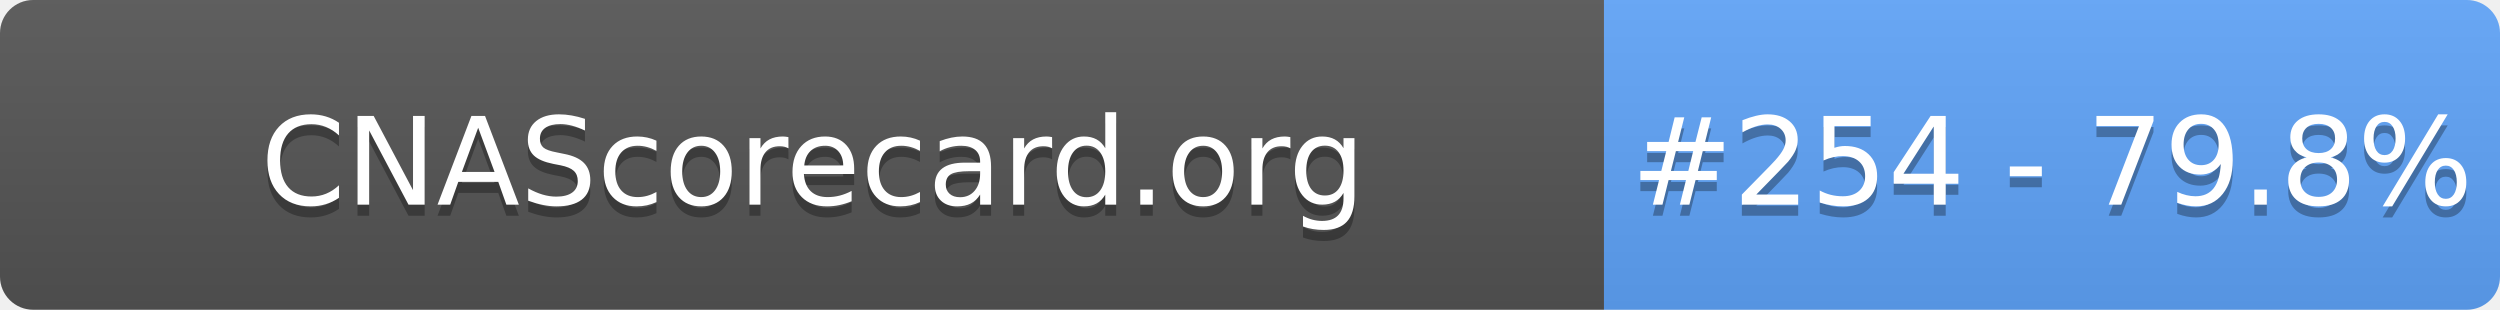
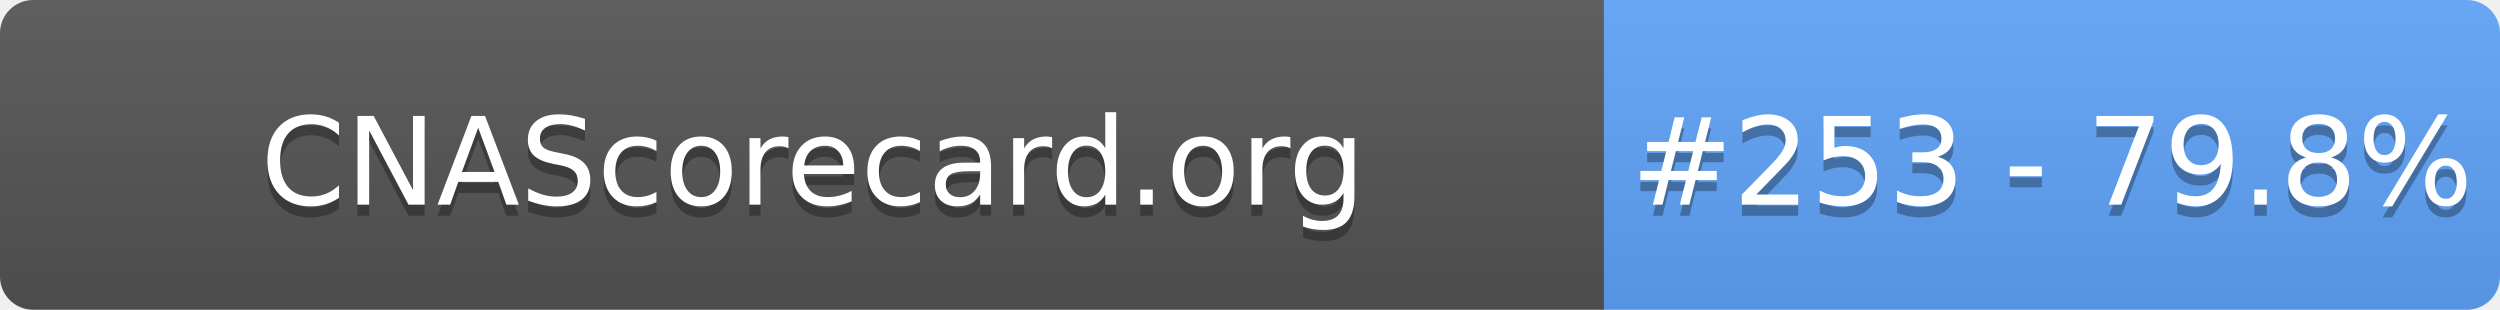
- <svg xmlns="http://www.w3.org/2000/svg" width="226" height="28" role="img" aria-label="CNAScorecard.org: #254 - 79.8%">
+ <svg xmlns="http://www.w3.org/2000/svg" width="226" height="28" role="img" aria-label="CNAScorecard.org: #253 - 79.8%">
  <linearGradient id="s" x2="0" y2="100%">
    <stop offset="0" stop-color="#bbb" stop-opacity=".1" />
    <stop offset="1" stop-opacity=".1" />
  </linearGradient>
  <clipPath id="r">
    <rect width="226" height="28" rx="3" fill="#fff" />
  </clipPath>
  <g clip-path="url(#r)">
    <rect width="145" height="28" fill="#555" />
    <rect x="145" width="81" height="28" fill="#60A5FA" />
    <rect width="226" height="28" fill="url(#s)" />
  </g>
  <g fill="#fff" text-anchor="middle" font-family="Verdana,Geneva,DejaVu Sans,sans-serif" text-rendering="geometricPrecision" font-size="110">
    <text aria-hidden="true" x="735" y="195" fill="#010101" fill-opacity=".3" transform="scale(.1)" textLength="1350">CNAScorecard.org</text>
    <text x="735" y="185" transform="scale(.1)" fill="#fff" textLength="1350">CNAScorecard.org</text>
-     <text aria-hidden="true" x="1855" y="195" fill="#010101" fill-opacity=".3" transform="scale(.1)" textLength="660">#254 - 79.8%</text>
-     <text x="1855" y="185" transform="scale(.1)" fill="#fff" textLength="660">#254 - 79.8%</text>
+     <text aria-hidden="true" x="1855" y="195" fill="#010101" fill-opacity=".3" transform="scale(.1)" textLength="660">#253 - 79.8%</text>
+     <text x="1855" y="185" transform="scale(.1)" fill="#fff" textLength="660">#253 - 79.8%</text>
  </g>
</svg>
